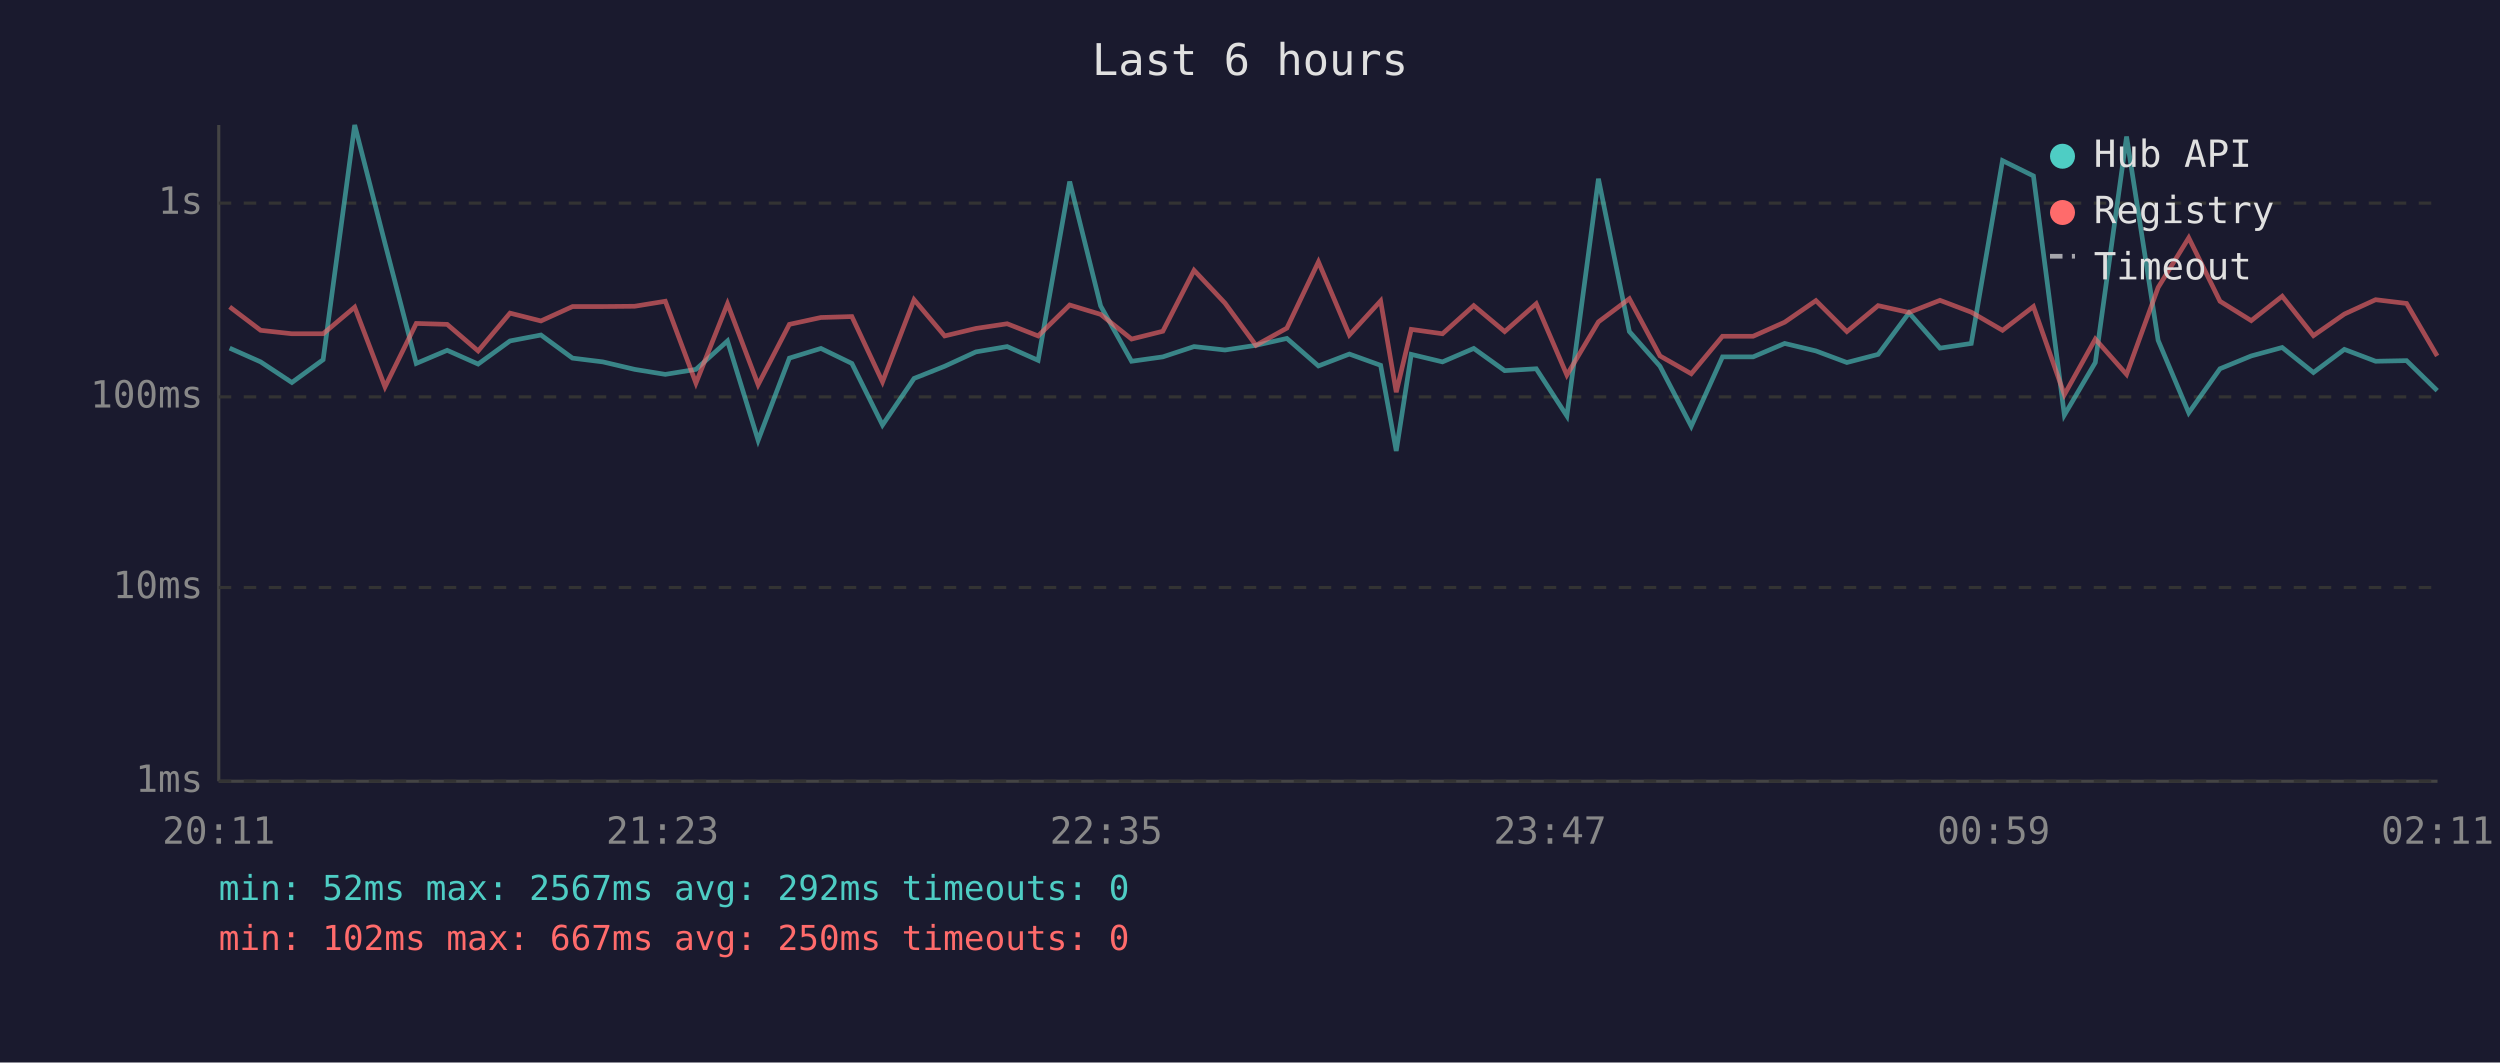
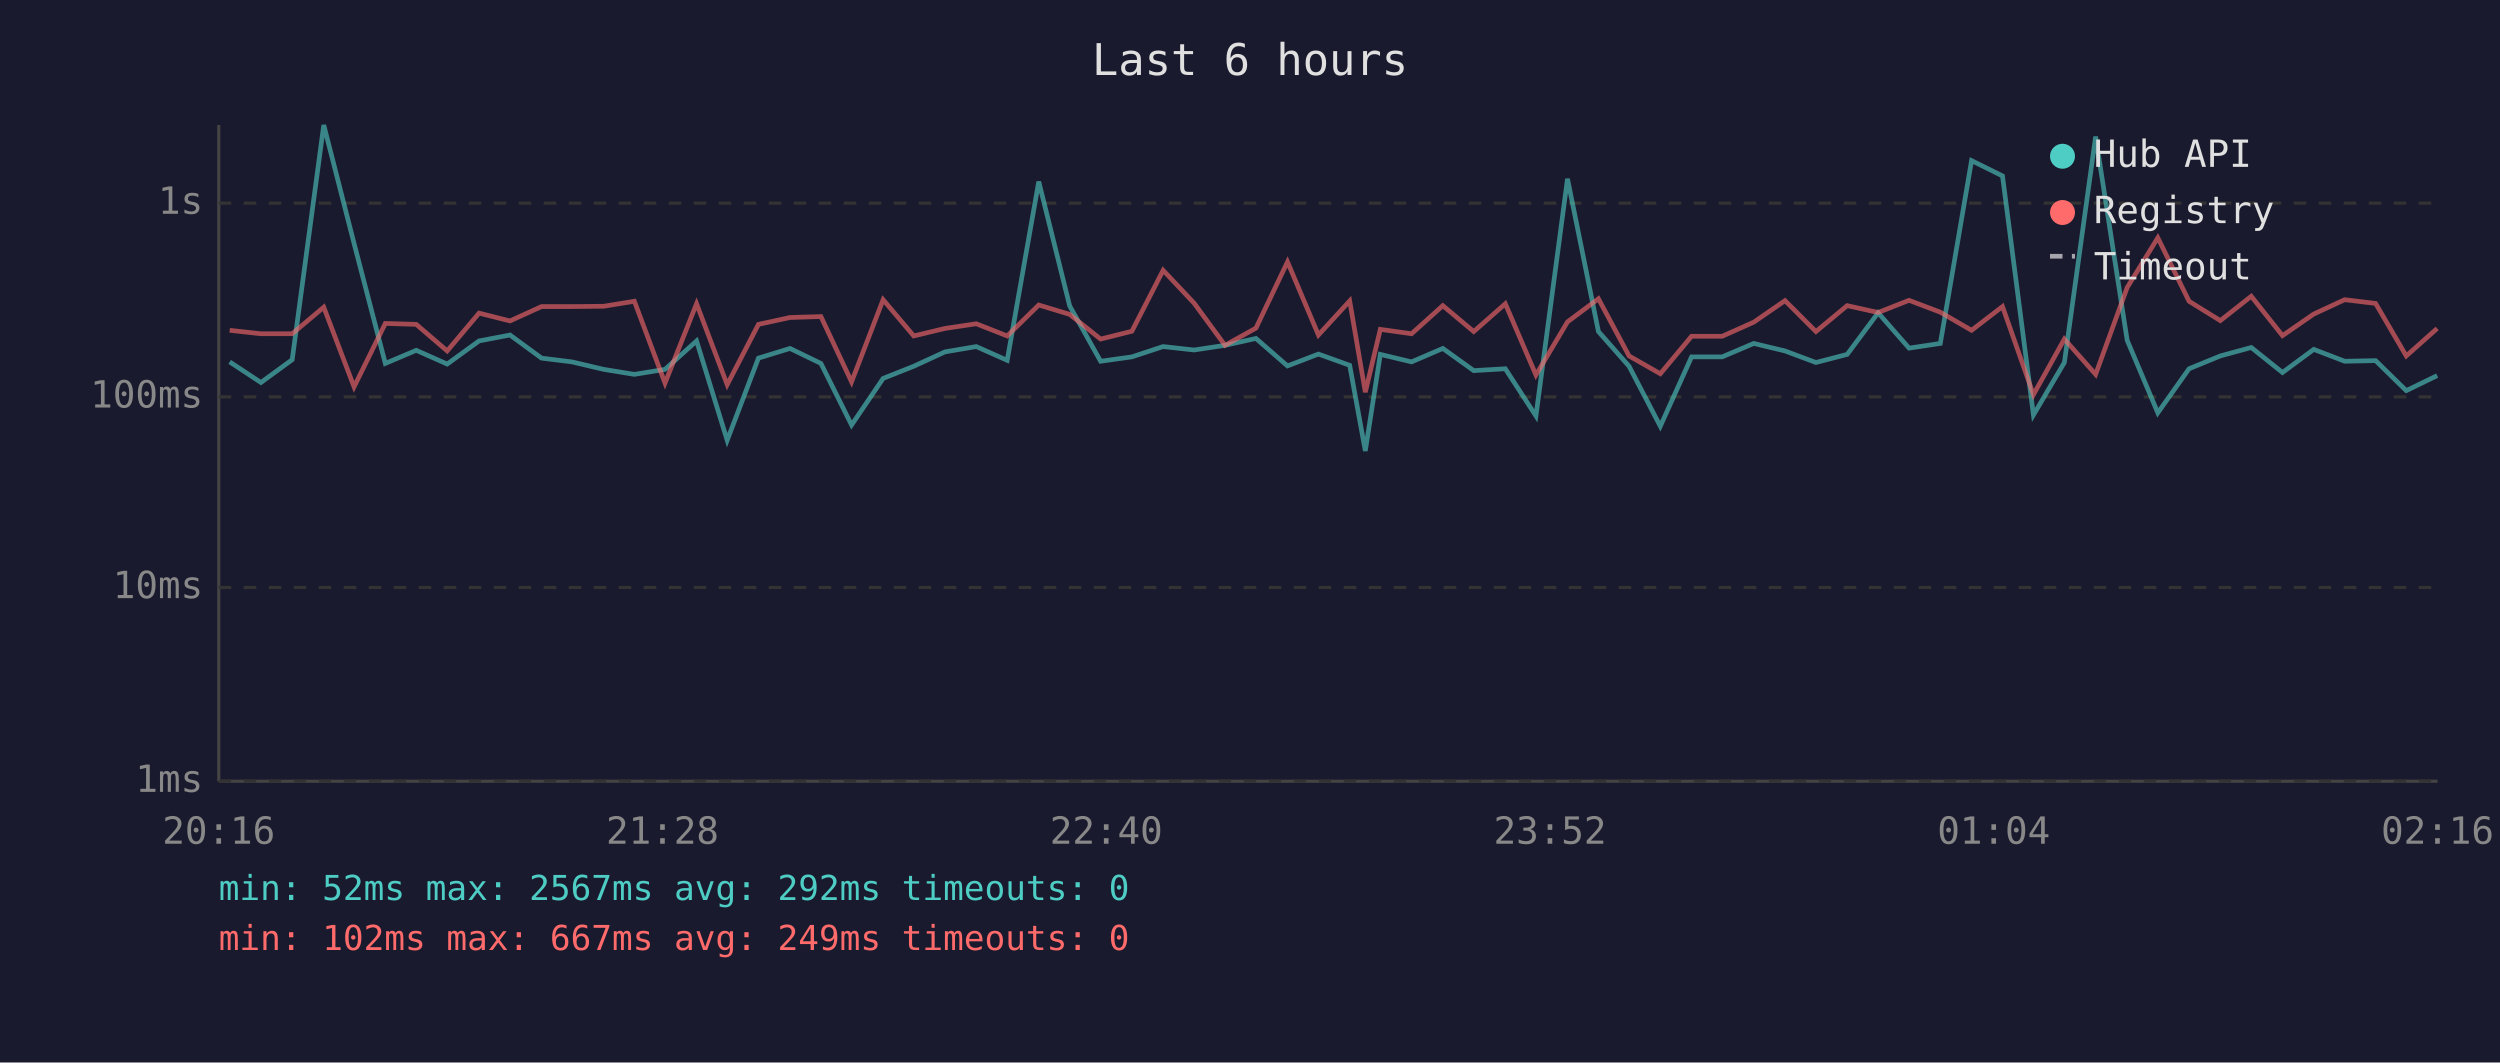
<svg xmlns="http://www.w3.org/2000/svg" viewBox="0 0 800 340" font-family="monospace" font-size="12">
  <rect width="800" height="340" fill="#1a1a2e" />
  <text x="400" y="24" fill="#e0e0e0" font-size="14" text-anchor="middle">Last 6 hours</text>
  <line x1="70" y1="40" x2="70" y2="250" stroke="#444" stroke-width="1" />
  <line x1="70" y1="250" x2="780" y2="250" stroke="#444" stroke-width="1" />
  <line x1="70" y1="250" x2="780" y2="250" stroke="#333" stroke-width="1" stroke-dasharray="4" />
  <text x="65" y="250" fill="#888" text-anchor="end" dominant-baseline="middle">1ms</text>
  <line x1="70" y1="188" x2="780" y2="188" stroke="#333" stroke-width="1" stroke-dasharray="4" />
  <text x="65" y="188" fill="#888" text-anchor="end" dominant-baseline="middle">10ms</text>
  <line x1="70" y1="127" x2="780" y2="127" stroke="#333" stroke-width="1" stroke-dasharray="4" />
  <text x="65" y="127" fill="#888" text-anchor="end" dominant-baseline="middle">100ms</text>
  <line x1="70" y1="65" x2="780" y2="65" stroke="#333" stroke-width="1" stroke-dasharray="4" />
  <text x="65" y="65" fill="#888" text-anchor="end" dominant-baseline="middle">1s</text>
-   <text x="70" y="270" fill="#888" text-anchor="middle">20:11</text>
-   <text x="212" y="270" fill="#888" text-anchor="middle">21:23</text>
-   <text x="354" y="270" fill="#888" text-anchor="middle">22:35</text>
-   <text x="496" y="270" fill="#888" text-anchor="middle">23:47</text>
-   <text x="638" y="270" fill="#888" text-anchor="middle">00:59</text>
-   <text x="780" y="270" fill="#888" text-anchor="middle">02:11</text>
-   <polyline points="73.5,111.4 83.4,115.8 93.4,122.4 103.4,115.1 113.5,40.0 123.2,77.9 133.2,116.3 143.1,112.1 153.0,116.5 163.2,109.1 173.1,107.2 183.2,114.6 192.9,115.8 203.1,118.2 212.9,119.8 222.7,118.2 232.8,109.1 242.6,140.9 252.6,114.6 262.7,111.5 272.6,116.3 282.4,136.0 292.5,121.1 302.3,117.2 312.3,112.6 322.3,110.9 332.2,115.3 342.3,58.1 352.2,97.9 362.1,115.6 372.1,114.2 382.1,110.9 392.0,112.0 401.9,110.5 411.8,108.3 421.9,117.1 431.8,113.3 441.8,116.9 446.8,144.3 451.6,113.4 461.6,115.8 471.6,111.5 481.5,118.6 491.6,118.0 501.4,133.1 511.5,57.2 521.4,106.1 531.2,117.2 541.2,136.4 551.2,114.2 561.0,114.2 571.1,109.9 581.1,112.3 591.0,116.0 601.0,113.4 610.9,100.1 620.8,111.4 630.8,109.9 640.8,51.4 650.7,56.3 660.6,132.8 670.5,116.0 680.5,43.7 690.6,108.9 700.4,132.1 710.4,118.0 720.4,113.9 730.3,111.2 740.3,119.2 750.2,111.8 760.2,115.6 770.1,115.4 779.9,125.0" fill="none" stroke="#4ecdc4" stroke-width="1.5" opacity="0.6" />
-   <polyline points="73.5,98.2 83.4,105.7 93.4,106.8 103.4,106.8 113.5,98.3 123.2,123.8 133.2,103.5 143.1,103.8 153.0,112.3 163.2,100.2 173.1,102.7 183.2,98.1 192.9,98.1 203.1,98.0 212.9,96.4 222.7,122.6 232.8,97.2 242.6,123.1 252.6,103.8 262.7,101.6 272.6,101.3 282.4,122.2 292.5,95.9 302.3,107.5 312.3,105.1 322.3,103.6 332.2,107.5 342.3,97.6 352.2,100.6 362.1,108.5 372.1,106.0 382.1,86.5 392.0,97.0 401.9,110.5 411.8,105.0 421.9,83.8 431.8,107.2 441.8,96.3 446.8,125.5 451.6,105.4 461.6,106.8 471.6,97.8 481.5,106.1 491.6,97.2 501.4,120.0 511.5,103.0 521.4,95.6 531.2,113.9 541.2,119.6 551.2,107.6 561.0,107.6 571.1,103.1 581.1,96.2 591.0,106.1 601.0,97.8 610.9,100.0 620.8,96.1 630.8,99.9 640.8,105.7 650.7,98.1 660.6,126.3 670.5,108.5 680.5,119.8 690.6,92.0 700.4,76.1 710.4,96.4 720.4,102.6 730.3,94.8 740.3,107.4 750.2,100.5 760.2,95.9 770.1,97.1 779.9,113.9" fill="none" stroke="#ff6b6b" stroke-width="1.5" opacity="0.6" />
+   <text x="70" y="270" fill="#888" text-anchor="middle">20:16</text>
+   <text x="212" y="270" fill="#888" text-anchor="middle">21:28</text>
+   <text x="354" y="270" fill="#888" text-anchor="middle">22:40</text>
+   <text x="496" y="270" fill="#888" text-anchor="middle">23:52</text>
+   <text x="638" y="270" fill="#888" text-anchor="middle">01:04</text>
+   <text x="780" y="270" fill="#888" text-anchor="middle">02:16</text>
+   <polyline points="73.5,115.8 83.5,122.4 93.5,115.1 103.6,40.0 113.3,77.9 123.3,116.3 133.2,112.1 143.1,116.5 153.3,109.1 163.2,107.2 173.3,114.6 183.0,115.8 193.2,118.2 203.0,119.8 212.8,118.2 222.9,109.1 232.7,140.9 242.7,114.6 252.8,111.5 262.7,116.3 272.5,136.0 282.6,121.1 292.4,117.2 302.4,112.6 312.4,110.9 322.3,115.3 332.4,58.1 342.3,97.9 352.2,115.6 362.2,114.2 372.2,110.9 382.1,112.0 392.0,110.5 401.9,108.3 412.0,117.1 421.9,113.3 431.9,116.9 436.9,144.3 441.7,113.4 451.7,115.8 461.7,111.5 471.6,118.6 481.7,118.0 491.5,133.1 501.6,57.2 511.5,106.1 521.3,117.2 531.3,136.4 541.3,114.2 551.1,114.2 561.2,109.9 571.2,112.3 581.1,116.0 591.1,113.4 601.0,100.1 610.9,111.4 620.9,109.9 630.9,51.4 640.8,56.3 650.7,132.8 660.6,116.0 670.6,43.7 680.7,108.9 690.5,132.1 700.5,118.0 710.5,113.9 720.4,111.2 730.4,119.2 740.4,111.8 750.3,115.6 760.2,115.4 770.0,125.0 779.9,120.2" fill="none" stroke="#4ecdc4" stroke-width="1.5" opacity="0.6" />
+   <polyline points="73.5,105.7 83.5,106.8 93.5,106.8 103.6,98.3 113.3,123.8 123.3,103.5 133.2,103.8 143.1,112.3 153.3,100.2 163.2,102.7 173.3,98.1 183.0,98.1 193.2,98.0 203.0,96.4 212.8,122.6 222.9,97.2 232.7,123.1 242.7,103.8 252.8,101.6 262.7,101.3 272.5,122.2 282.6,95.9 292.4,107.5 302.4,105.1 312.4,103.6 322.3,107.5 332.4,97.6 342.3,100.6 352.2,108.5 362.2,106.0 372.2,86.5 382.1,97.0 392.0,110.5 401.9,105.0 412.0,83.8 421.9,107.2 431.9,96.3 436.9,125.5 441.7,105.4 451.7,106.8 461.7,97.8 471.6,106.1 481.7,97.2 491.5,120.0 501.6,103.0 511.5,95.6 521.3,113.9 531.3,119.6 541.3,107.6 551.1,107.6 561.2,103.1 571.2,96.2 581.1,106.1 591.1,97.8 601.0,100.0 610.9,96.1 620.9,99.9 630.9,105.7 640.8,98.1 650.7,126.3 660.6,108.5 670.6,119.8 680.7,92.0 690.5,76.1 700.5,96.4 710.5,102.6 720.4,94.8 730.4,107.4 740.4,100.5 750.3,95.9 760.2,97.1 770.0,113.9 779.9,105.1" fill="none" stroke="#ff6b6b" stroke-width="1.5" opacity="0.6" />
  <circle cx="660" cy="50" r="4" fill="#4ecdc4" />
  <text x="670" y="50" fill="#e0e0e0" dominant-baseline="middle">Hub API</text>
  <circle cx="660" cy="68" r="4" fill="#ff6b6b" />
  <text x="670" y="68" fill="#e0e0e0" dominant-baseline="middle">Registry</text>
  <line x1="656" y1="82" x2="664" y2="82" stroke="#e0e0e0" stroke-width="1.5" stroke-dasharray="4,3" opacity="0.7" />
  <text x="670" y="86" fill="#e0e0e0" dominant-baseline="middle">Timeout</text>
  <text x="70" y="288" fill="#4ecdc4" font-size="11">min: 52ms  max: 2567ms  avg: 292ms  timeouts: 0</text>
-   <text x="70" y="304" fill="#ff6b6b" font-size="11">min: 102ms  max: 667ms  avg: 250ms  timeouts: 0</text>
+   <text x="70" y="304" fill="#ff6b6b" font-size="11">min: 102ms  max: 667ms  avg: 249ms  timeouts: 0</text>
</svg>
